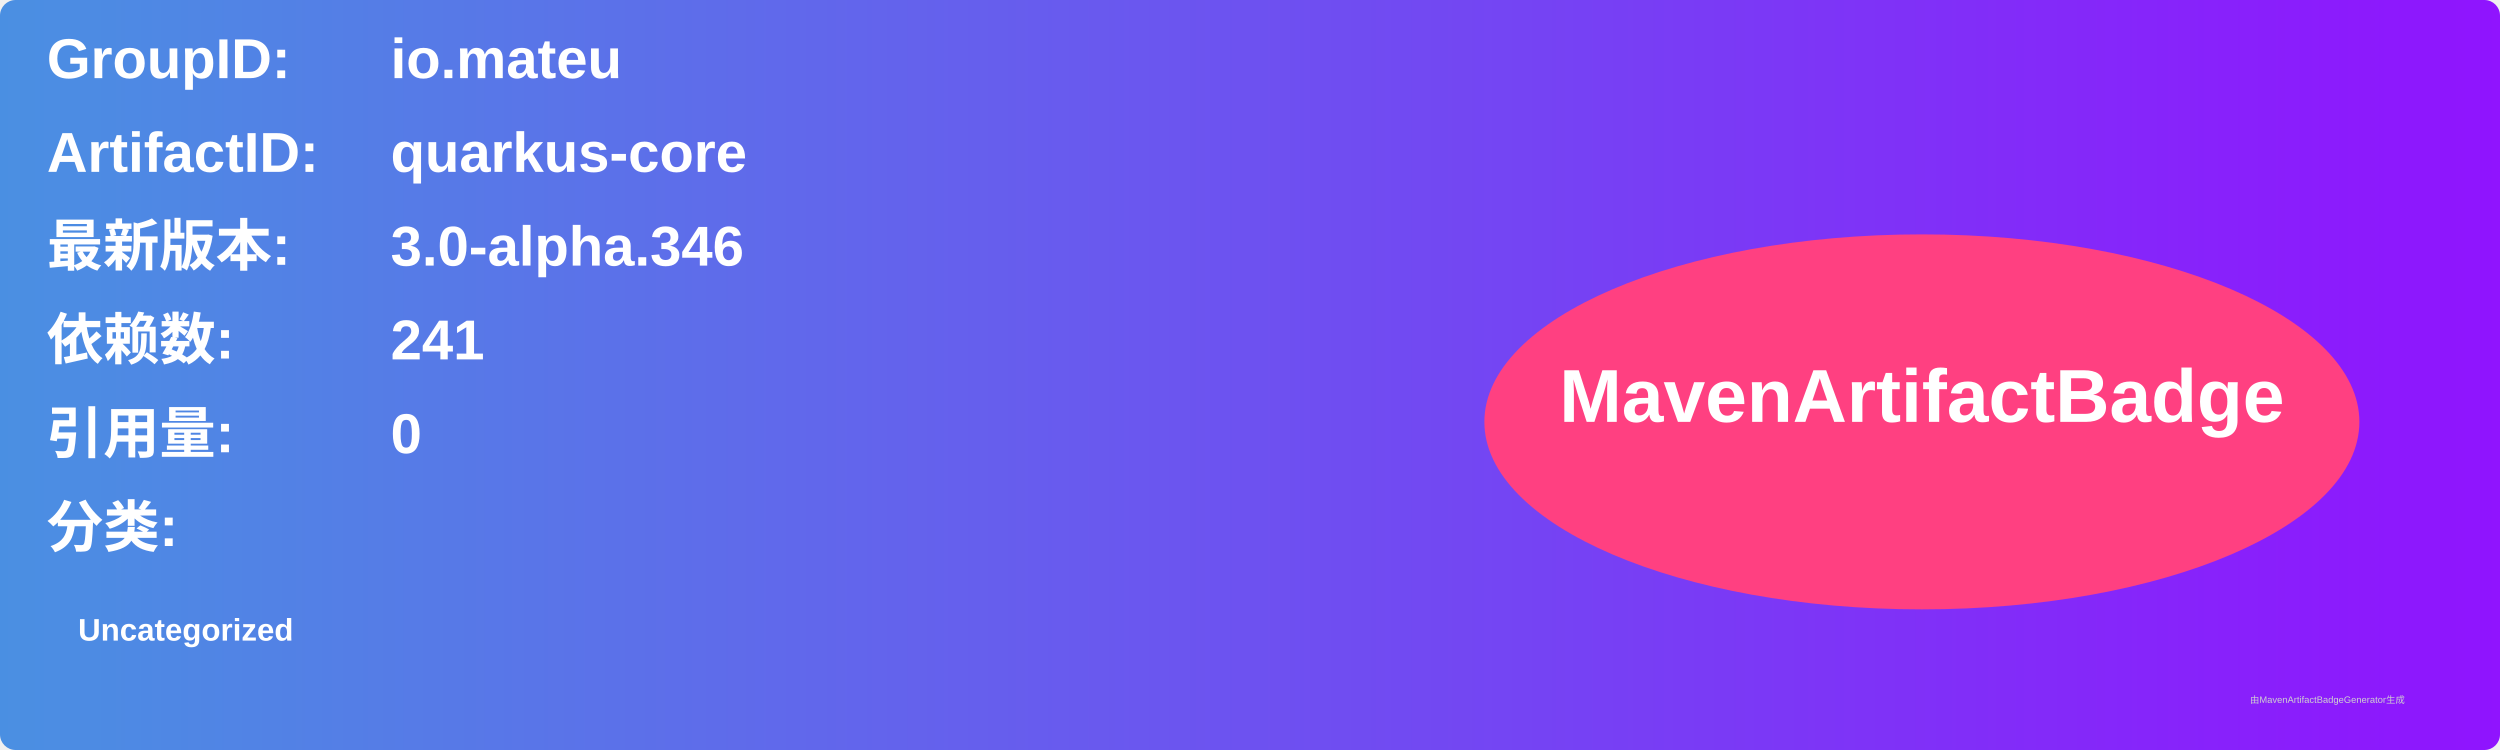
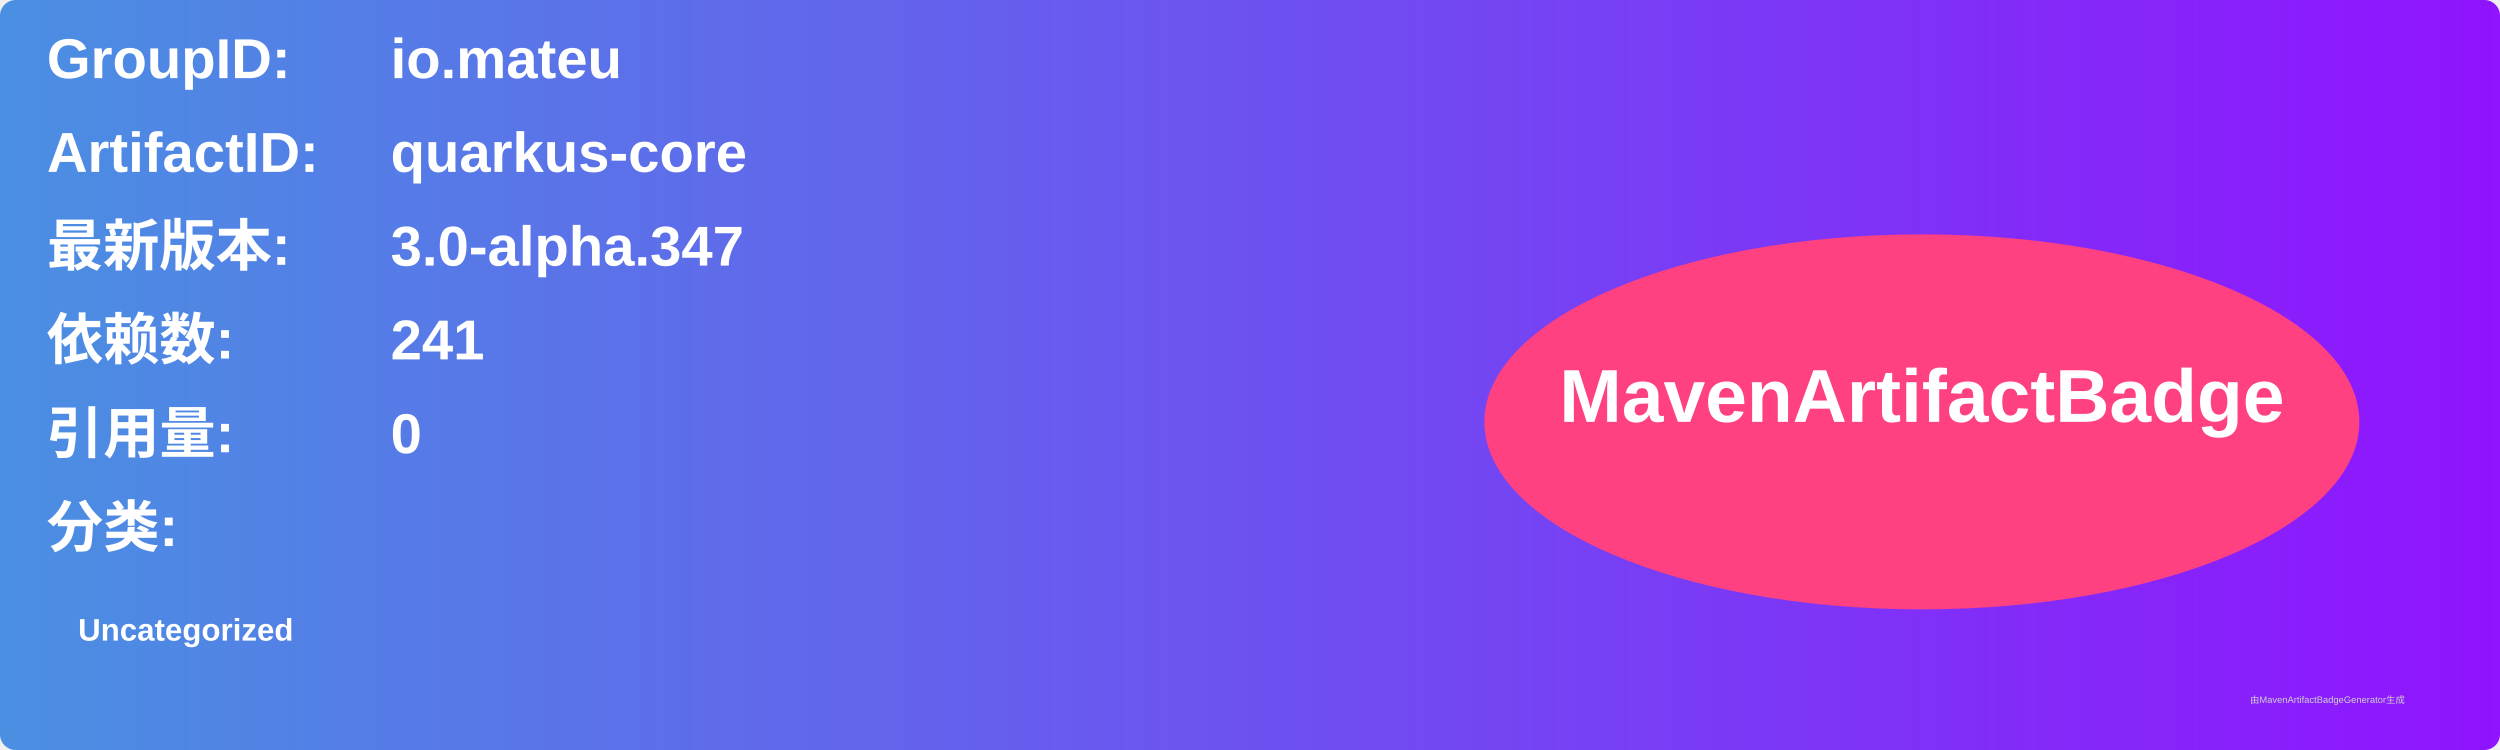
<svg xmlns="http://www.w3.org/2000/svg" width="800" height="240" viewBox="0 0 800 240">
  <linearGradient id="grad" x1="0%" y1="0%" x2="100%" y2="0%">
    <stop offset="0%" stop-color="#4a90e2" />
    <stop offset="100%" stop-color="#9013fe" />
  </linearGradient>
  <rect width="100%" height="100%" rx="5" ry="5" fill="url(#grad)" />
  <g transform="translate(15, 15)">
    <text x="0" y="10" font-family="Arial" font-size="18" fill="white" font-weight="bold" width="260">GroupID:</text>
    <text x="110" y="10" font-family="Arial" font-size="18" fill="white" font-weight="bold" width="460">io.mateu</text>
    <text x="0" y="40" font-family="Arial" font-size="18" fill="white" font-weight="bold" width="260">ArtifactID:</text>
    <text x="110" y="40" font-family="Arial" font-size="18" fill="white" font-weight="bold" width="460">quarkus-core</text>
    <text x="0" y="70" font-family="Arial" font-size="18" fill="white" font-weight="bold">最新版本:</text>
    <text x="110" y="70" font-family="Arial" font-size="18" fill="white" font-weight="bold">
-       <tspan font-weight="bold">3.0-alpha.346</tspan>
+       <tspan font-weight="bold">3.0-alpha.347</tspan>
    </text>
    <text x="0" y="100" font-family="Arial" font-size="18" fill="white" font-weight="bold">依赖数: </text>
    <text x="110" y="100" font-family="Arial" font-size="18" fill="white">
      <tspan font-weight="bold">241</tspan>
    </text>
    <text x="0" y="130" font-family="Arial" font-size="18" fill="white" font-weight="bold">引用量: </text>
    <text x="110" y="130" font-family="Arial" font-size="18" fill="white">
      <tspan font-weight="bold">0</tspan>
    </text>
    <text x="0" y="160" font-family="Arial" font-size="18" fill="white" font-weight="bold">分类:</text>
    <text x="10" y="190" font-family="Arial" font-size="10" fill="white">
      <tspan font-weight="bold">Uncategorized</tspan>
    </text>
    <ellipse cx="600" cy="120" rx="140" ry="60" fill="#ff4081" />
    <text x="600" y="120" text-anchor="middle" font-family="Arial" font-size="24" fill="white" font-weight="bold">MavenArtifactBadge</text>
  </g>
  <text x="720" y="225" font-family="Arial" font-size="3" fill="#d0d0d0">由MavenArtifactBadgeGenerator生成</text>
</svg>
